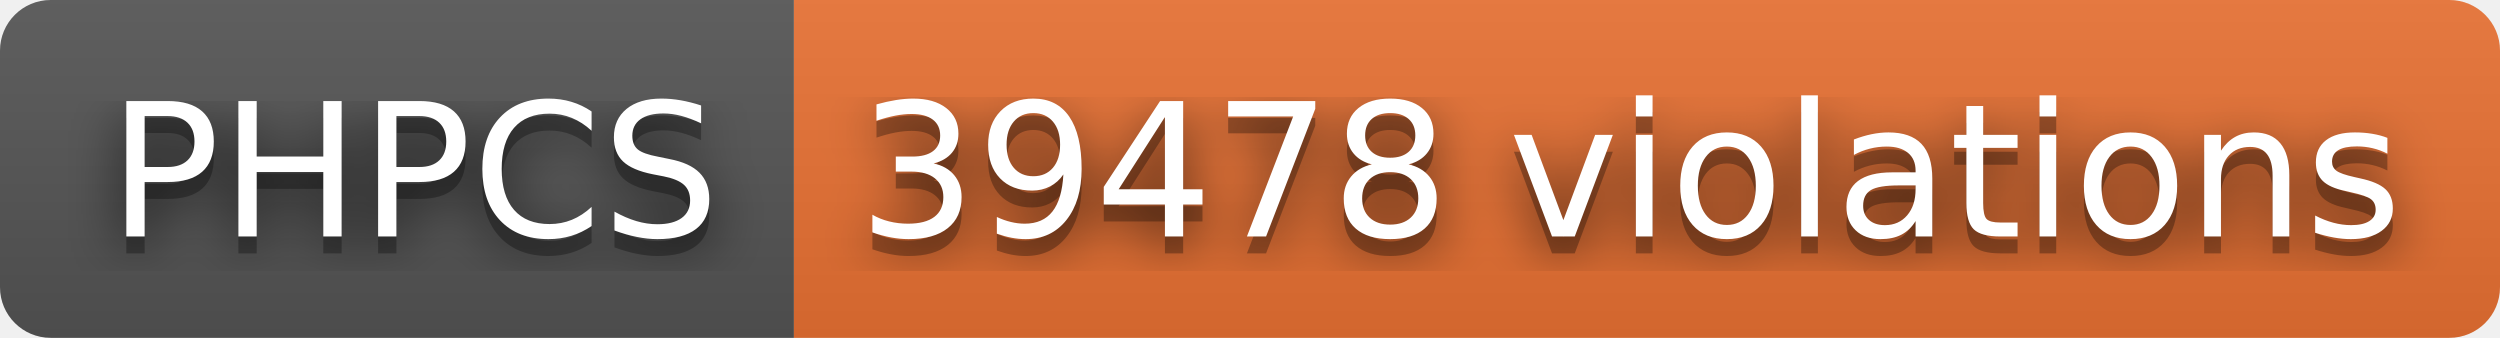
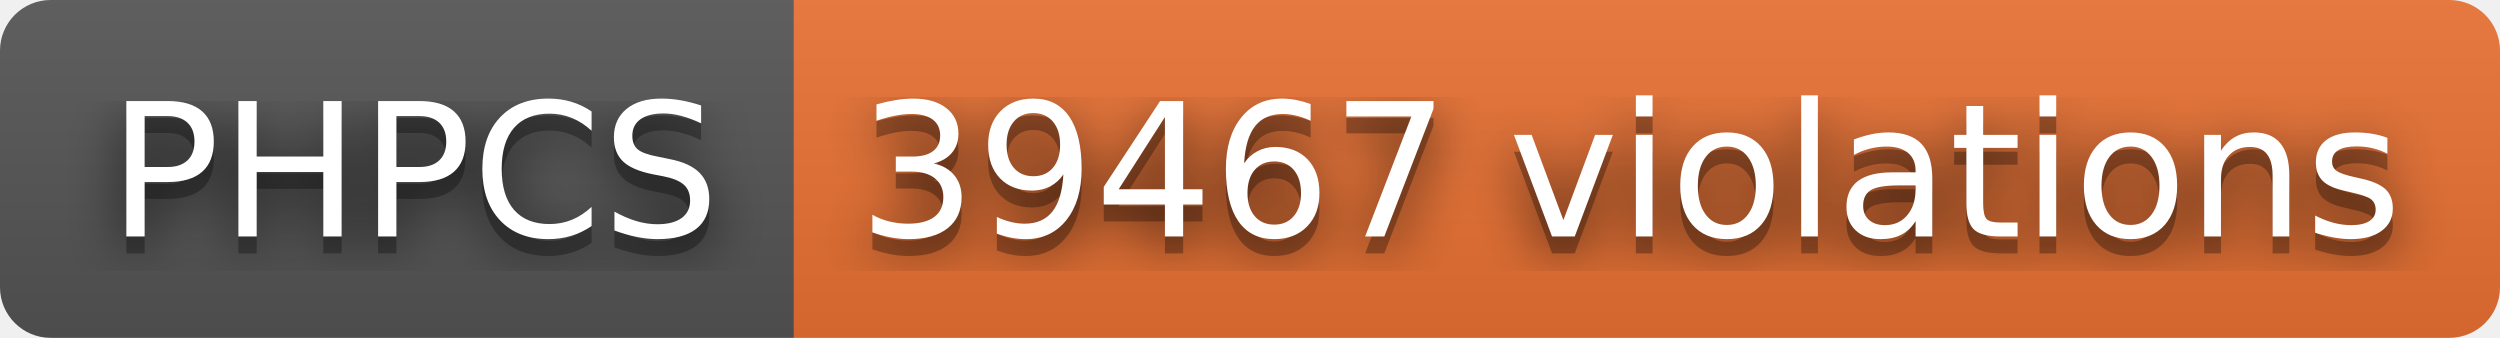
- <svg xmlns="http://www.w3.org/2000/svg" width="148" height="20" role="img" aria-label="PHPCS: 39478 violations">
+ <svg xmlns="http://www.w3.org/2000/svg" width="148" height="20" role="img" aria-label="PHPCS: 39467 violations">
  <filter id="blur">
    <feGaussianBlur stdDeviation="16" />
  </filter>
  <linearGradient id="s" x2="0" y2="100%">
    <stop offset="0" stop-color="#bbb" stop-opacity=".1" />
    <stop offset="1" stop-opacity=".1" />
  </linearGradient>
  <clipPath id="r">
    <rect width="148" height="20" rx="3" />
  </clipPath>
  <g clip-path="url(#r)">
    <rect width="47" height="20" fill="#555" />
    <rect x="47" width="101" height="20" fill="#ea7233" />
    <rect width="148" height="20" fill="url(#s)" />
  </g>
  <g fill="#fff" text-anchor="middle" font-family="Verdana,Geneva,DejaVu Sans,sans-serif" text-rendering="geometricPrecision" font-size="110">
    <g transform="scale(.1)">
      <g aria-hidden="true" fill="#010101">
        <text x="245" y="150" fill-opacity=".8" filter="url(#blur)" textLength="370">PHPCS</text>
        <text x="245" y="150" fill-opacity=".3" textLength="370">PHPCS</text>
      </g>
      <text x="245" y="140" textLength="370">PHPCS</text>
    </g>
    <g transform="scale(.1)">
      <g aria-hidden="true" fill="#010101">
-         <text x="965" y="150" fill-opacity=".8" filter="url(#blur)" textLength="910">39478 violations</text>
-         <text x="965" y="150" fill-opacity=".3" textLength="910">39478 violations</text>
+         <text x="965" y="150" fill-opacity=".8" filter="url(#blur)" textLength="910">39467 violations</text>
+         <text x="965" y="150" fill-opacity=".3" textLength="910">39467 violations</text>
      </g>
-       <text x="965" y="140" textLength="910">39478 violations</text>
+       <text x="965" y="140" textLength="910">39467 violations</text>
    </g>
  </g>
</svg>
